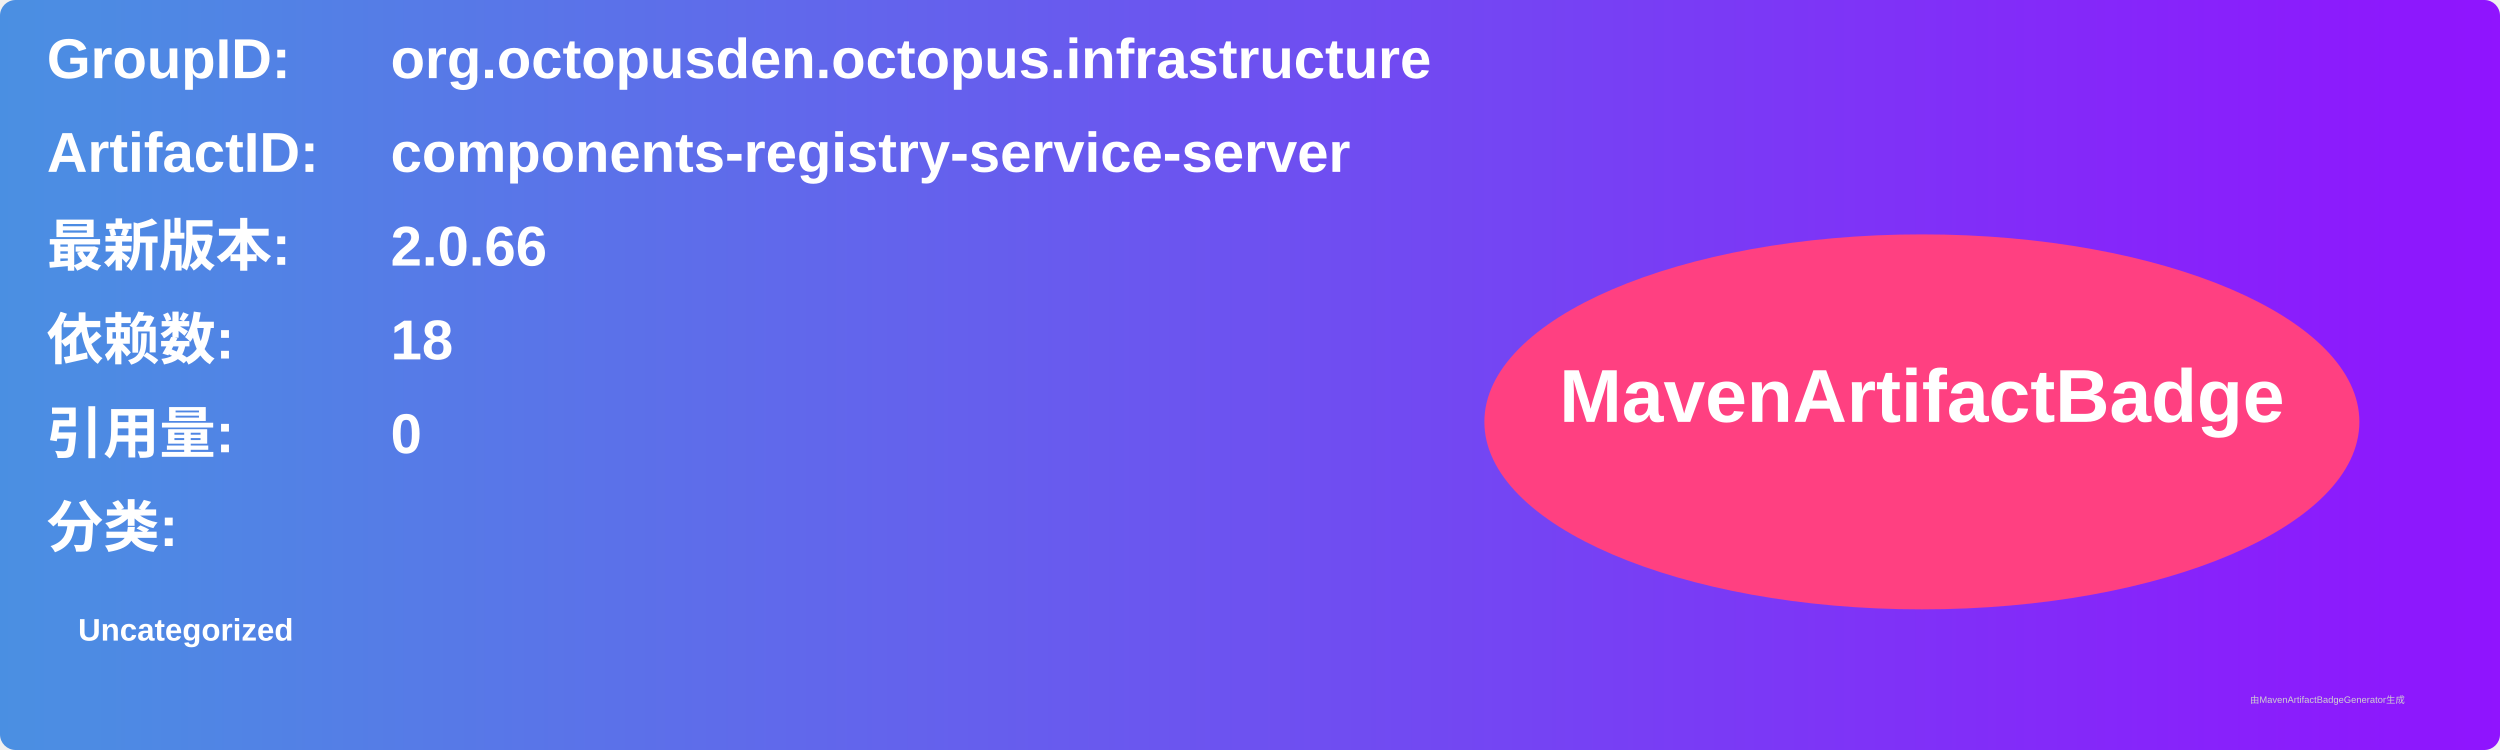
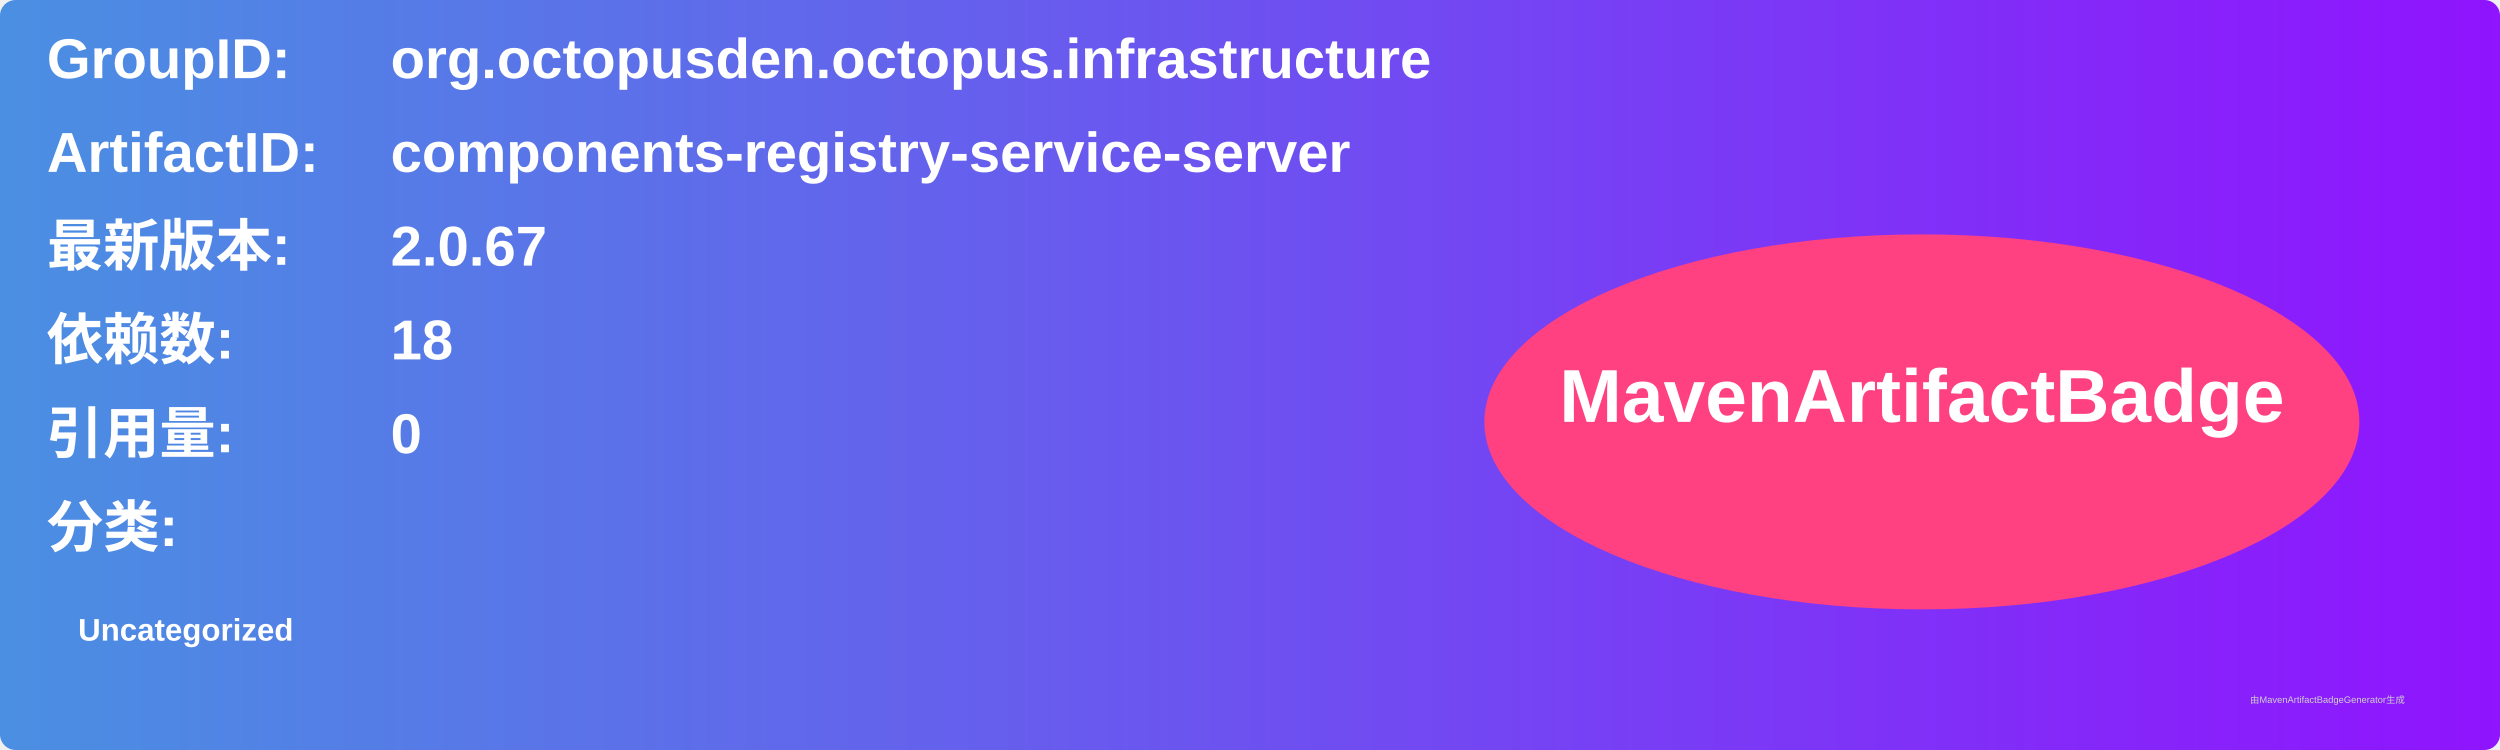
<svg xmlns="http://www.w3.org/2000/svg" width="800" height="240" viewBox="0 0 800 240">
  <linearGradient id="grad" x1="0%" y1="0%" x2="100%" y2="0%">
    <stop offset="0%" stop-color="#4a90e2" />
    <stop offset="100%" stop-color="#9013fe" />
  </linearGradient>
  <rect width="100%" height="100%" rx="5" ry="5" fill="url(#grad)" />
  <g transform="translate(15, 15)">
    <text x="0" y="10" font-family="Arial" font-size="18" fill="white" font-weight="bold" width="260">GroupID:</text>
    <text x="110" y="10" font-family="Arial" font-size="18" fill="white" font-weight="bold" width="460">org.octopusden.octopus.infrastructure</text>
    <text x="0" y="40" font-family="Arial" font-size="18" fill="white" font-weight="bold" width="260">ArtifactID:</text>
    <text x="110" y="40" font-family="Arial" font-size="18" fill="white" font-weight="bold" width="460">components-registry-service-server</text>
    <text x="0" y="70" font-family="Arial" font-size="18" fill="white" font-weight="bold">最新版本:</text>
    <text x="110" y="70" font-family="Arial" font-size="18" fill="white" font-weight="bold">
-       <tspan font-weight="bold">2.0.66</tspan>
+       <tspan font-weight="bold">2.0.67</tspan>
    </text>
    <text x="0" y="100" font-family="Arial" font-size="18" fill="white" font-weight="bold">依赖数: </text>
    <text x="110" y="100" font-family="Arial" font-size="18" fill="white">
      <tspan font-weight="bold">18</tspan>
    </text>
    <text x="0" y="130" font-family="Arial" font-size="18" fill="white" font-weight="bold">引用量: </text>
    <text x="110" y="130" font-family="Arial" font-size="18" fill="white">
      <tspan font-weight="bold">0</tspan>
    </text>
    <text x="0" y="160" font-family="Arial" font-size="18" fill="white" font-weight="bold">分类:</text>
    <text x="10" y="190" font-family="Arial" font-size="10" fill="white">
      <tspan font-weight="bold">Uncategorized</tspan>
    </text>
    <ellipse cx="600" cy="120" rx="140" ry="60" fill="#ff4081" />
    <text x="600" y="120" text-anchor="middle" font-family="Arial" font-size="24" fill="white" font-weight="bold">MavenArtifactBadge</text>
  </g>
  <text x="720" y="225" font-family="Arial" font-size="3" fill="#d0d0d0">由MavenArtifactBadgeGenerator生成</text>
</svg>
